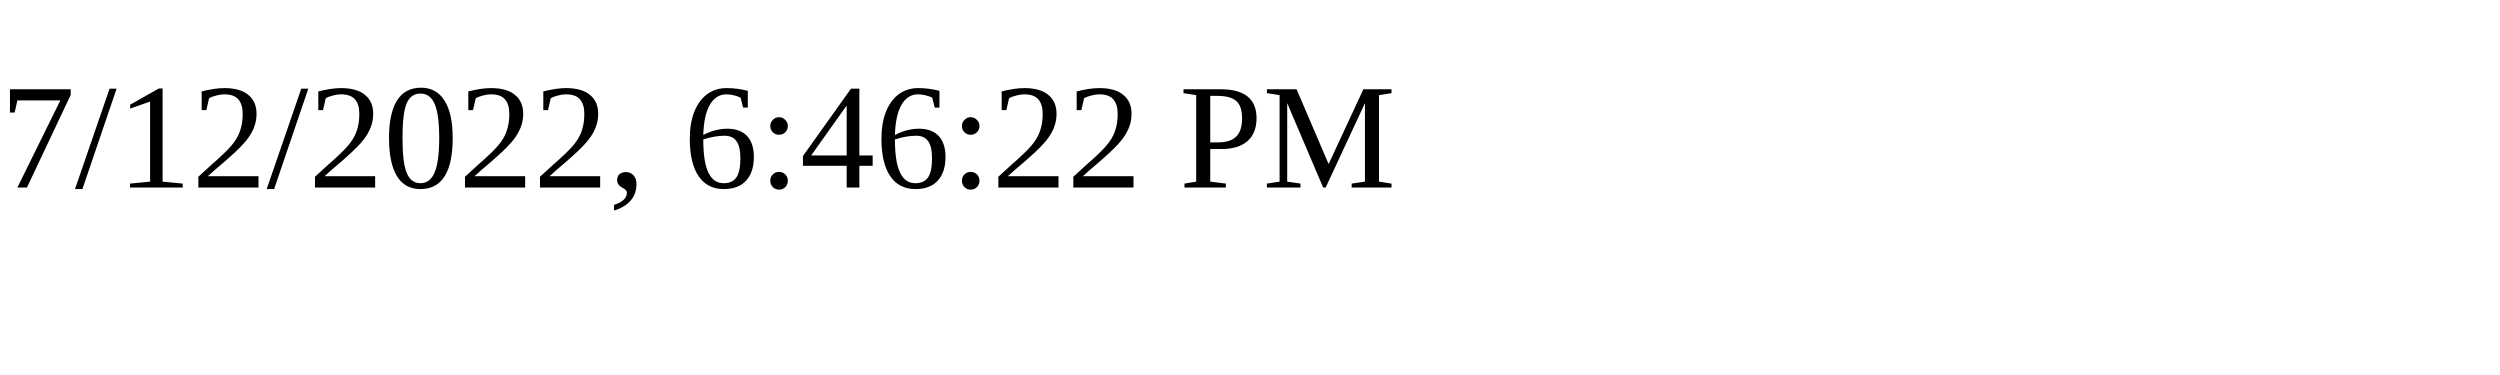
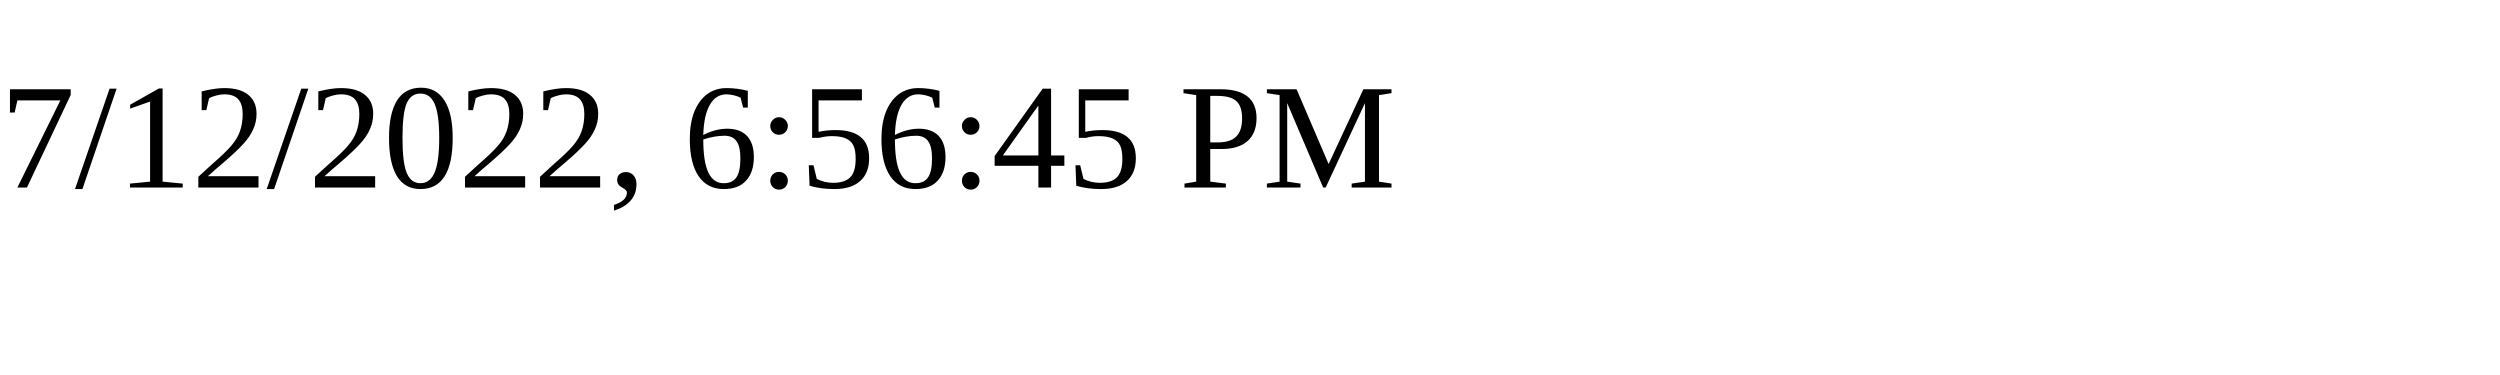
<svg xmlns="http://www.w3.org/2000/svg" height="30" width="200">
-   <text x="0" y="15">7/12/2022, 6:46:22 PM</text>
+   <text x="0" y="15">7/12/2022, 6:56:45 PM</text>
</svg>
